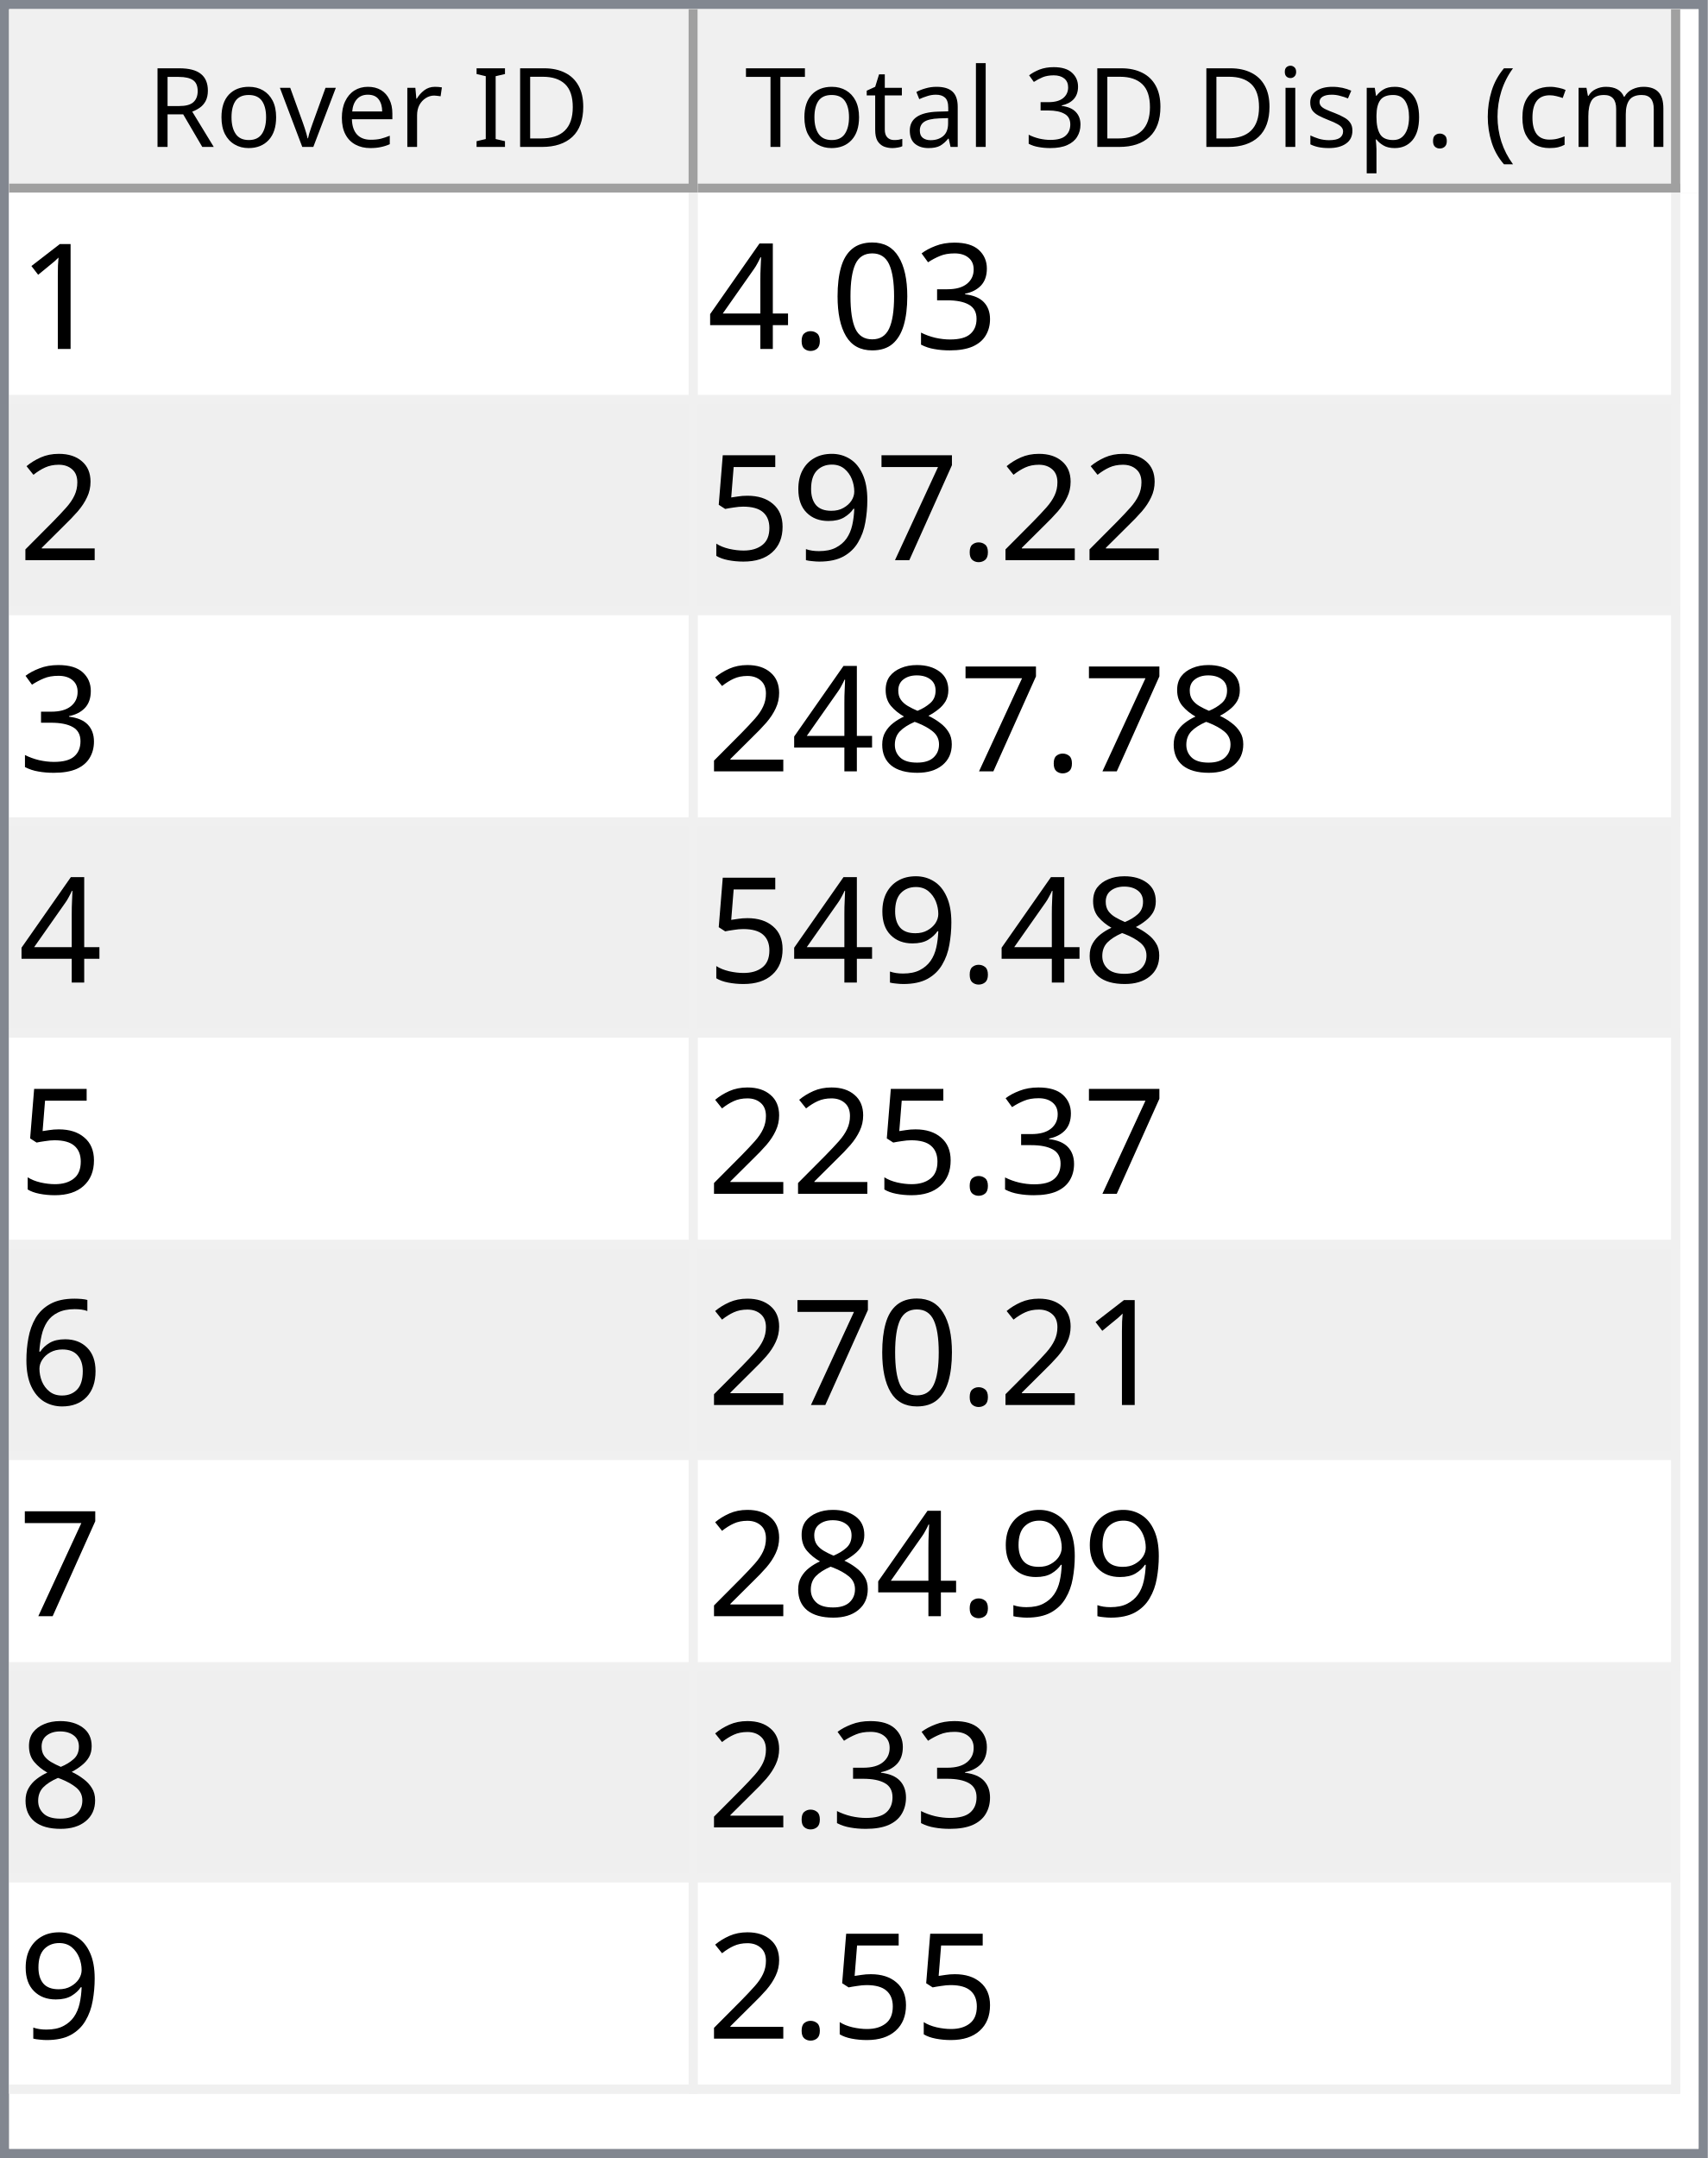
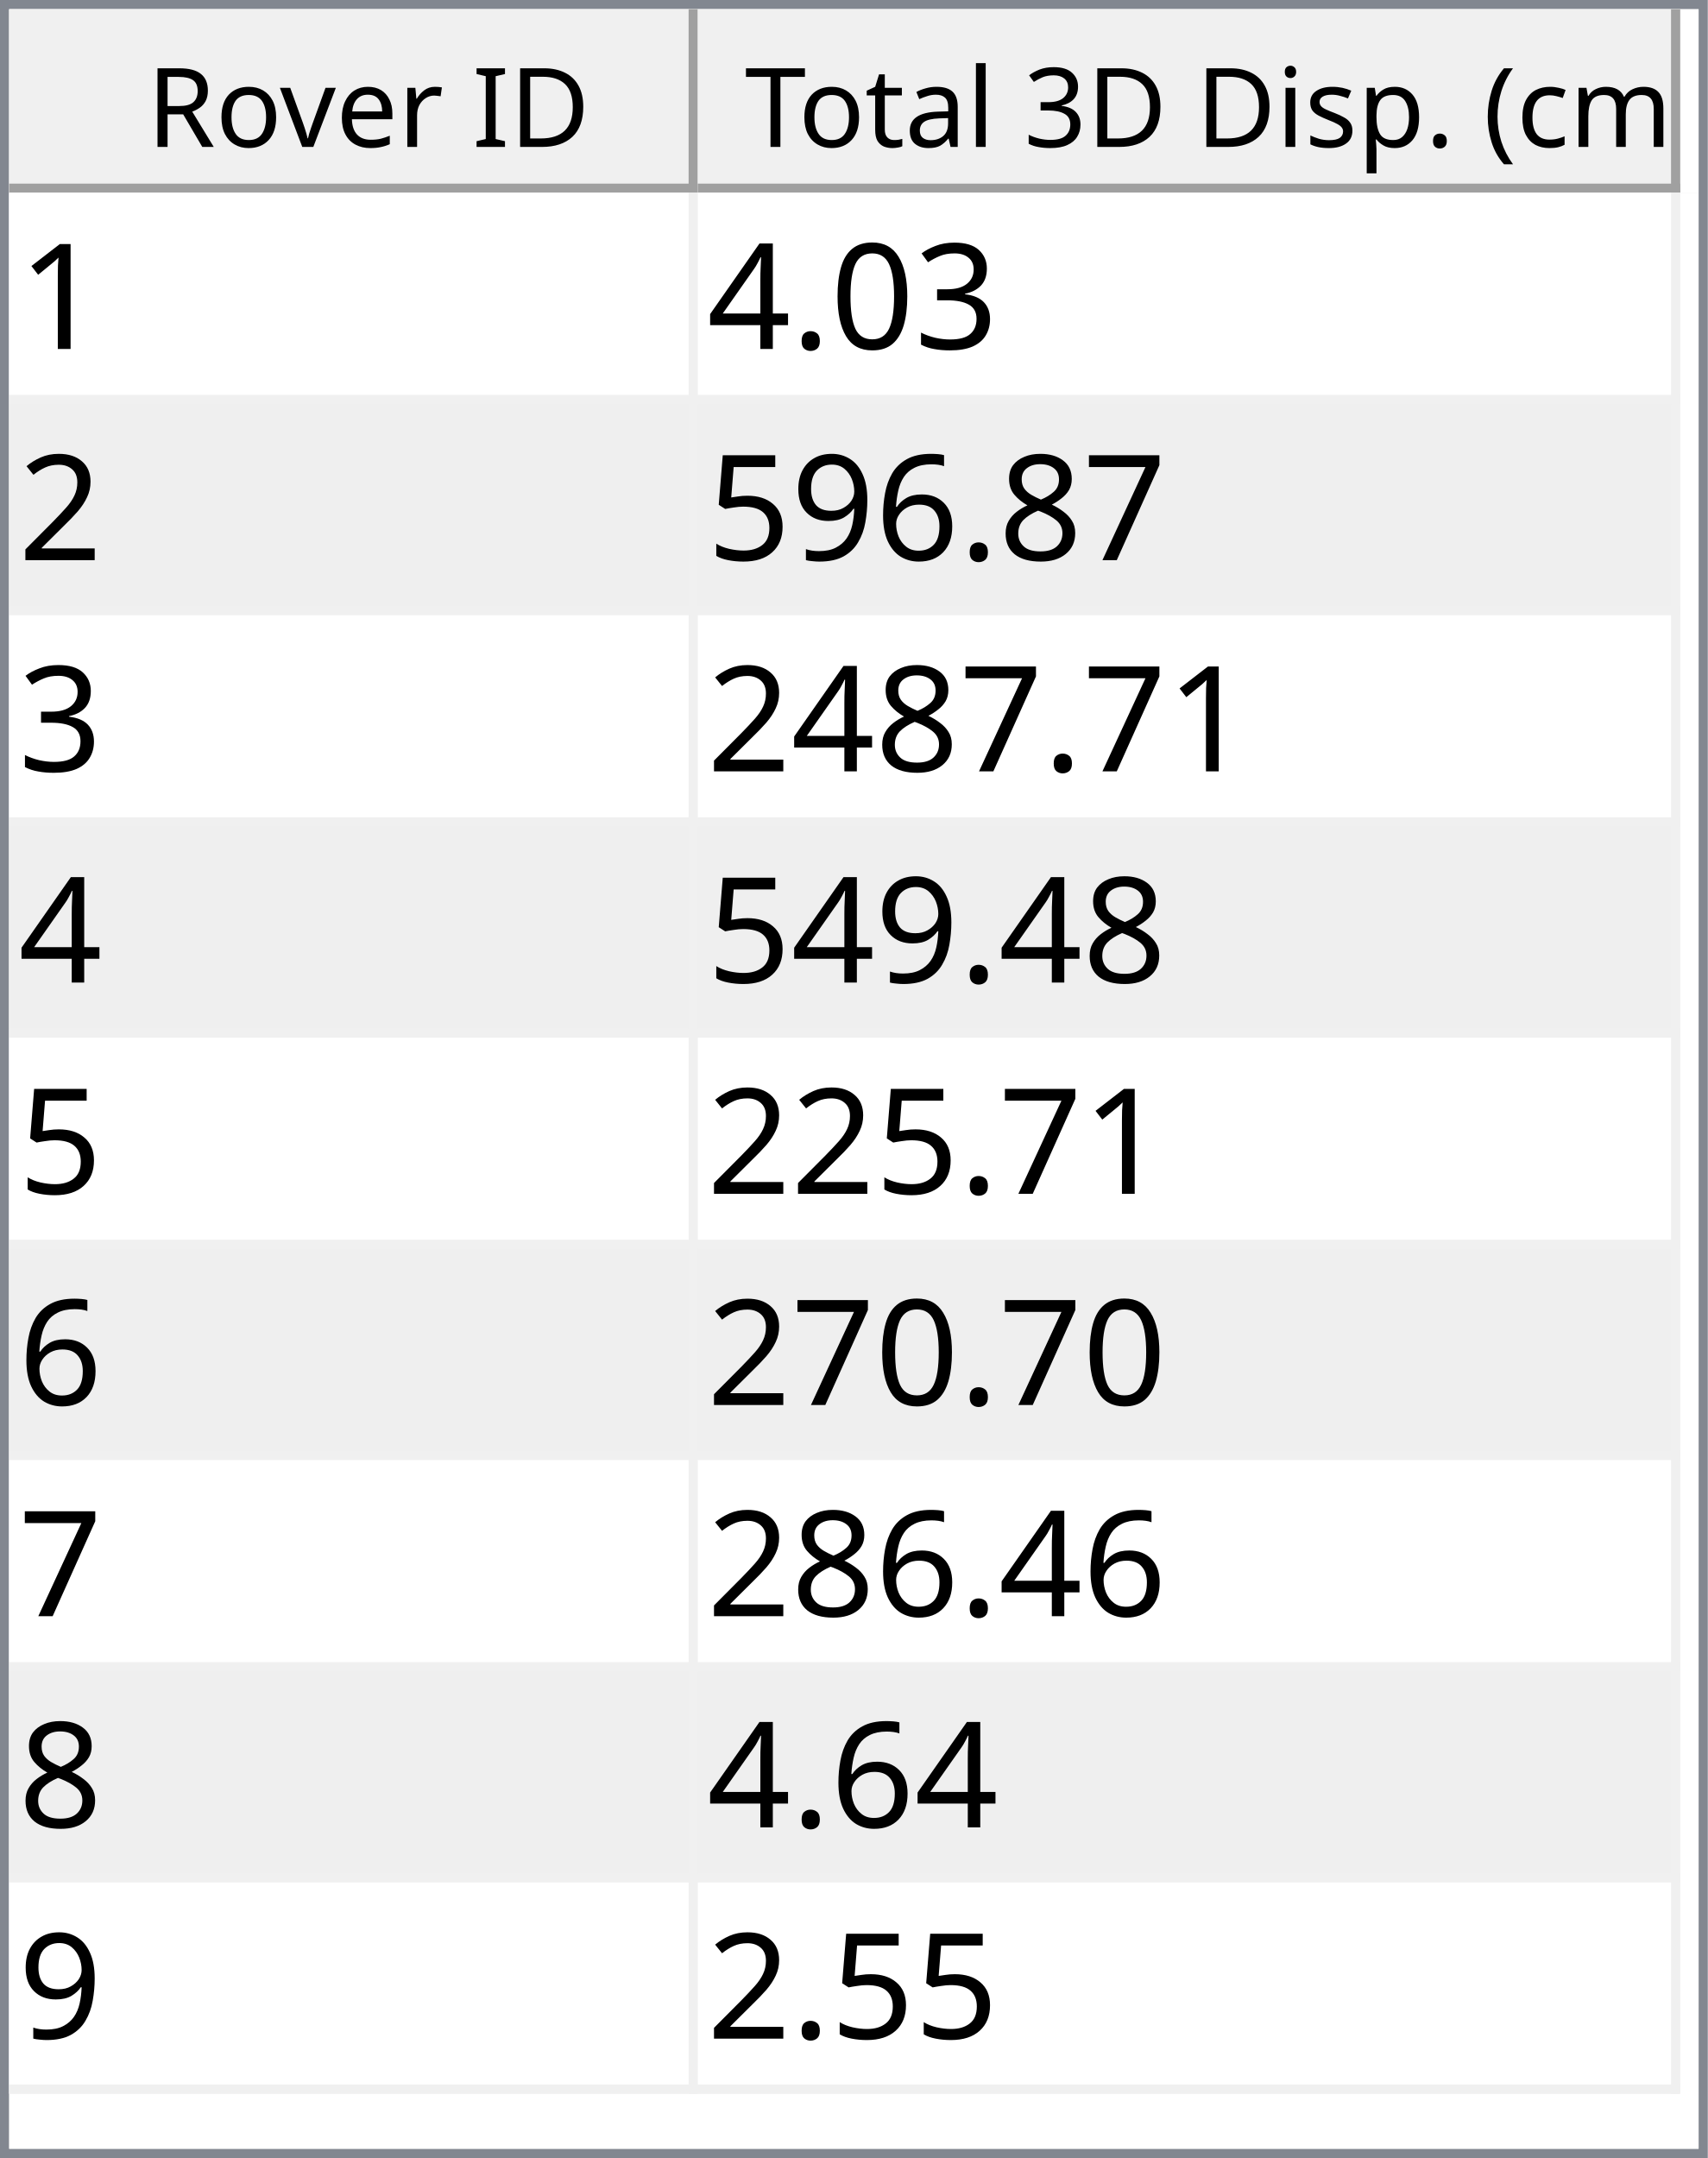
<svg xmlns="http://www.w3.org/2000/svg" style="fill-opacity:1; color-rendering:auto; color-interpolation:auto; text-rendering:auto; stroke:black; stroke-linecap:square; stroke-miterlimit:10; shape-rendering:auto; stroke-opacity:1; fill:black; stroke-dasharray:none; font-weight:normal; stroke-width:1; font-family:'Dialog'; font-style:normal; stroke-linejoin:miter; font-size:12px; stroke-dashoffset:0; image-rendering:auto;" width="186" height="235">
  <defs id="genericDefs" />
  <g>
    <defs id="defs1">
      <clipPath clipPathUnits="userSpaceOnUse" id="clipPath1">
        <path d="M0 0 L186 0 L186 235 L0 235 L0 0 Z" />
      </clipPath>
      <clipPath clipPathUnits="userSpaceOnUse" id="clipPath2">
        <path d="M0 0 L0 235 L186 235 L186 0 Z" />
      </clipPath>
      <clipPath clipPathUnits="userSpaceOnUse" id="clipPath3">
        <path d="M0 0 L0 20 L184 20 L184 0 Z" />
      </clipPath>
      <clipPath clipPathUnits="userSpaceOnUse" id="clipPath4">
        <path d="M0 0 L0 20 L75 20 L75 0 Z" />
      </clipPath>
      <clipPath clipPathUnits="userSpaceOnUse" id="clipPath5">
        <path d="M1 1 L1 19 L74 19 L74 1 Z" />
      </clipPath>
      <clipPath clipPathUnits="userSpaceOnUse" id="clipPath6">
        <path d="M0 0 L0 18 L73 18 L73 0 Z" />
      </clipPath>
      <clipPath clipPathUnits="userSpaceOnUse" id="clipPath7">
        <path d="M-0.5 -0.5 L-0.5 19.5 L74.5 19.5 L74.5 -0.5 Z" />
      </clipPath>
      <clipPath clipPathUnits="userSpaceOnUse" id="clipPath8">
        <path d="M0 0 L0 20 L107 20 L107 0 Z" />
      </clipPath>
      <clipPath clipPathUnits="userSpaceOnUse" id="clipPath9">
        <path d="M1 1 L1 19 L106 19 L106 1 Z" />
      </clipPath>
      <clipPath clipPathUnits="userSpaceOnUse" id="clipPath10">
        <path d="M0 0 L0 18 L105 18 L105 0 Z" />
      </clipPath>
      <clipPath clipPathUnits="userSpaceOnUse" id="clipPath11">
        <path d="M-0.5 -0.5 L-0.5 19.5 L106.5 19.5 L106.5 -0.5 Z" />
      </clipPath>
      <clipPath clipPathUnits="userSpaceOnUse" id="clipPath12">
        <path d="M0 0 L0 213 L184 213 L184 0 Z" />
      </clipPath>
      <clipPath clipPathUnits="userSpaceOnUse" id="clipPath13">
        <path d="M0 0 L0 207 L182 207 L182 0 Z" />
      </clipPath>
      <clipPath clipPathUnits="userSpaceOnUse" id="clipPath14">
        <path d="M-0.5 -0.5 L-0.5 206.5 L181.5 206.5 L181.5 -0.5 Z" />
      </clipPath>
      <clipPath clipPathUnits="userSpaceOnUse" id="clipPath15">
        <path d="M0 0 L0 22 L74 22 L74 0 Z" />
      </clipPath>
      <clipPath clipPathUnits="userSpaceOnUse" id="clipPath16">
        <path d="M0 0 L0 22 L106 22 L106 0 Z" />
      </clipPath>
      <font horiz-adv-x="64.551" id="font1">
        <font-face ascent="107.91" descent="25.098" units-per-em="100" style="font-style:normal; font-family:Segoe UI; font-weight:normal;" />
        <missing-glyph horiz-adv-x="64.551" d="M8.109 0 L8.109 68.266 L56.453 68.266 L56.453 0 L8.109 0 ZM15.328 7.234 L49.219 7.234 L49.219 61.031 L15.328 61.031 L15.328 7.234 Z" />
        <glyph unicode="D" horiz-adv-x="70.117" d="M9.188 0 L9.188 70.016 L28.516 70.016 Q65.531 70.016 65.531 35.891 Q65.531 19.672 55.25 9.836 Q44.969 0 27.734 0 L9.188 0 ZM17.391 62.594 L17.391 7.422 L27.828 7.422 Q41.609 7.422 49.273 14.797 Q56.938 22.172 56.938 35.688 Q56.938 62.594 28.328 62.594 L17.391 62.594 Z" />
        <glyph unicode="I" horiz-adv-x="26.611" d="M17.391 0 L9.188 0 L9.188 70.016 L17.391 70.016 L17.391 0 Z" />
        <glyph unicode=" " horiz-adv-x="27.393" d="" />
        <glyph unicode="r" horiz-adv-x="34.766" d="M34.188 41.891 Q32.078 43.5 28.125 43.5 Q23 43.5 19.555 38.672 Q16.109 33.844 16.109 25.484 L16.109 0 L8.109 0 L8.109 50 L16.109 50 L16.109 39.703 L16.312 39.703 Q18.016 44.969 21.531 47.922 Q25.047 50.875 29.391 50.875 Q32.516 50.875 34.188 50.203 L34.188 41.891 Z" />
        <glyph unicode="e" horiz-adv-x="52.295" d="M48.297 23 L12.984 23 Q13.188 14.656 17.484 10.109 Q21.781 5.562 29.297 5.562 Q37.75 5.562 44.828 11.141 L44.828 3.609 Q38.234 -1.172 27.391 -1.172 Q16.797 -1.172 10.742 5.641 Q4.688 12.453 4.688 24.812 Q4.688 36.469 11.305 43.82 Q17.922 51.172 27.734 51.172 Q37.547 51.172 42.922 44.828 Q48.297 38.484 48.297 27.203 L48.297 23 ZM40.094 29.781 Q40.047 36.719 36.75 40.578 Q33.453 44.438 27.594 44.438 Q21.922 44.438 17.969 40.383 Q14.016 36.328 13.094 29.781 L40.094 29.781 Z" />
        <glyph unicode="v" horiz-adv-x="47.9" d="M47.406 50 L27.484 0 L19.625 0 L0.688 50 L9.469 50 L22.172 13.672 Q23.578 9.672 23.922 6.688 L24.125 6.688 Q24.609 10.453 25.688 13.484 L38.969 50 L47.406 50 Z" />
        <glyph unicode="o" horiz-adv-x="58.594" d="M29 -1.172 Q17.922 -1.172 11.305 5.836 Q4.688 12.844 4.688 24.422 Q4.688 37.016 11.57 44.094 Q18.453 51.172 30.172 51.172 Q41.359 51.172 47.633 44.289 Q53.906 37.406 53.906 25.203 Q53.906 13.234 47.141 6.031 Q40.375 -1.172 29 -1.172 ZM29.594 44.438 Q21.875 44.438 17.383 39.188 Q12.891 33.938 12.891 24.703 Q12.891 15.828 17.43 10.695 Q21.969 5.562 29.594 5.562 Q37.359 5.562 41.531 10.594 Q45.703 15.625 45.703 24.906 Q45.703 34.281 41.531 39.359 Q37.359 44.438 29.594 44.438 Z" />
        <glyph unicode="R" horiz-adv-x="59.814" d="M59.375 0 L49.609 0 L37.891 19.625 Q36.281 22.359 34.766 24.289 Q33.25 26.219 31.664 27.438 Q30.078 28.656 28.25 29.219 Q26.422 29.781 24.125 29.781 L17.391 29.781 L17.391 0 L9.188 0 L9.188 70.016 L30.078 70.016 Q34.672 70.016 38.555 68.867 Q42.438 67.719 45.289 65.375 Q48.141 63.031 49.758 59.547 Q51.375 56.062 51.375 51.375 Q51.375 47.703 50.273 44.656 Q49.172 41.609 47.148 39.211 Q45.125 36.812 42.266 35.133 Q39.406 33.453 35.844 32.516 L35.844 32.328 Q37.594 31.547 38.891 30.547 Q40.188 29.547 41.359 28.18 Q42.531 26.812 43.68 25.078 Q44.828 23.344 46.234 21.047 L59.375 0 ZM17.391 62.594 L17.391 37.203 L28.516 37.203 Q31.594 37.203 34.203 38.133 Q36.812 39.062 38.719 40.797 Q40.625 42.531 41.703 45.047 Q42.781 47.562 42.781 50.688 Q42.781 56.297 39.141 59.445 Q35.5 62.594 28.609 62.594 L17.391 62.594 Z" />
        <glyph unicode=")" horiz-adv-x="30.176" d="M8.297 -15.922 L1.172 -15.922 Q16.406 2.344 16.406 26.812 Q16.406 51.469 1.078 70.016 L8.297 70.016 Q23.531 52.156 23.531 26.703 Q23.531 1.375 8.297 -15.922 Z" />
        <glyph unicode="m" horiz-adv-x="86.133" d="M79.109 0 L71.094 0 L71.094 28.719 Q71.094 37.016 68.531 40.727 Q65.969 44.438 59.906 44.438 Q54.781 44.438 51.195 39.75 Q47.609 35.062 47.609 28.516 L47.609 0 L39.594 0 L39.594 29.688 Q39.594 44.438 28.219 44.438 Q22.953 44.438 19.531 40.016 Q16.109 35.594 16.109 28.516 L16.109 0 L8.109 0 L8.109 50 L16.109 50 L16.109 42.094 L16.312 42.094 Q21.625 51.172 31.844 51.172 Q36.969 51.172 40.773 48.312 Q44.578 45.453 46 40.828 Q51.562 51.172 62.594 51.172 Q79.109 51.172 79.109 30.812 L79.109 0 Z" />
        <glyph unicode="c" horiz-adv-x="46.191" d="M42.188 2.297 Q36.422 -1.172 28.516 -1.172 Q17.828 -1.172 11.258 5.789 Q4.688 12.75 4.688 23.828 Q4.688 36.188 11.766 43.68 Q18.844 51.172 30.672 51.172 Q37.25 51.172 42.281 48.734 L42.281 40.531 Q36.719 44.438 30.375 44.438 Q22.703 44.438 17.797 38.945 Q12.891 33.453 12.891 24.516 Q12.891 15.719 17.508 10.641 Q22.125 5.562 29.891 5.562 Q36.422 5.562 42.188 9.906 L42.188 2.297 Z" />
        <glyph unicode="(" horiz-adv-x="30.176" d="M29.109 -15.922 L21.969 -15.922 Q6.844 1.375 6.844 26.703 Q6.844 52.156 21.969 70.016 L29.203 70.016 Q13.875 51.469 13.875 26.812 Q13.875 2.344 29.109 -15.922 Z" />
        <glyph unicode="." horiz-adv-x="21.68" d="M10.891 -1.078 Q8.641 -1.078 7.055 0.539 Q5.469 2.156 5.469 4.391 Q5.469 6.641 7.055 8.273 Q8.641 9.906 10.891 9.906 Q13.188 9.906 14.797 8.273 Q16.406 6.641 16.406 4.391 Q16.406 2.156 14.797 0.539 Q13.188 -1.078 10.891 -1.078 Z" />
        <glyph unicode="p" horiz-adv-x="58.789" d="M16.312 7.234 L16.109 7.234 L16.109 -23 L8.109 -23 L8.109 50 L16.109 50 L16.109 41.219 L16.312 41.219 Q22.219 51.172 33.594 51.172 Q43.266 51.172 48.688 44.461 Q54.109 37.75 54.109 26.469 Q54.109 13.922 48 6.375 Q41.891 -1.172 31.297 -1.172 Q21.578 -1.172 16.312 7.234 ZM16.109 27.391 L16.109 20.406 Q16.109 14.203 20.141 9.883 Q24.172 5.562 30.375 5.562 Q37.641 5.562 41.773 11.133 Q45.906 16.703 45.906 26.609 Q45.906 34.969 42.047 39.703 Q38.188 44.438 31.594 44.438 Q24.609 44.438 20.359 39.578 Q16.109 34.719 16.109 27.391 Z" />
        <glyph unicode="s" horiz-adv-x="42.432" d="M5.078 1.812 L5.078 10.406 Q11.625 5.562 19.484 5.562 Q30.031 5.562 30.031 12.594 Q30.031 14.594 29.125 15.992 Q28.219 17.391 26.68 18.461 Q25.141 19.531 23.07 20.383 Q21 21.234 18.609 22.172 Q15.281 23.484 12.766 24.828 Q10.25 26.172 8.57 27.859 Q6.891 29.547 6.031 31.695 Q5.172 33.844 5.172 36.719 Q5.172 40.234 6.789 42.945 Q8.406 45.656 11.086 47.484 Q13.766 49.312 17.211 50.242 Q20.656 51.172 24.312 51.172 Q30.812 51.172 35.938 48.922 L35.938 40.828 Q30.422 44.438 23.25 44.438 Q21 44.438 19.195 43.922 Q17.391 43.406 16.094 42.477 Q14.797 41.547 14.086 40.258 Q13.375 38.969 13.375 37.406 Q13.375 35.453 14.086 34.133 Q14.797 32.812 16.164 31.789 Q17.531 30.766 19.484 29.938 Q21.438 29.109 23.922 28.125 Q27.25 26.859 29.883 25.516 Q32.516 24.172 34.375 22.484 Q36.234 20.797 37.234 18.602 Q38.234 16.406 38.234 13.375 Q38.234 9.672 36.602 6.938 Q34.969 4.203 32.234 2.398 Q29.5 0.594 25.93 -0.289 Q22.359 -1.172 18.453 -1.172 Q10.75 -1.172 5.078 1.812 Z" />
        <glyph unicode="i" horiz-adv-x="24.219" d="M12.203 62.703 Q10.062 62.703 8.547 64.164 Q7.031 65.625 7.031 67.875 Q7.031 70.125 8.547 71.609 Q10.062 73.094 12.203 73.094 Q14.406 73.094 15.945 71.609 Q17.484 70.125 17.484 67.875 Q17.484 65.719 15.945 64.211 Q14.406 62.703 12.203 62.703 ZM16.109 0 L8.109 0 L8.109 50 L16.109 50 L16.109 0 Z" />
        <glyph unicode="3" horiz-adv-x="53.906" d="M46.531 19.828 Q46.531 15.094 44.75 11.211 Q42.969 7.328 39.719 4.57 Q36.469 1.812 31.93 0.297 Q27.391 -1.219 21.922 -1.219 Q11.922 -1.219 6 2.594 L6 11.188 Q13.094 5.609 22.219 5.609 Q25.875 5.609 28.828 6.539 Q31.781 7.469 33.906 9.227 Q36.031 10.984 37.18 13.477 Q38.328 15.969 38.328 19.094 Q38.328 32.812 18.797 32.812 L12.984 32.812 L12.984 39.594 L18.5 39.594 Q35.797 39.594 35.797 52.484 Q35.797 64.406 22.609 64.406 Q15.188 64.406 8.688 59.422 L8.688 67.188 Q15.375 71.188 24.609 71.188 Q29 71.188 32.57 69.969 Q36.141 68.75 38.68 66.555 Q41.219 64.359 42.609 61.281 Q44 58.203 44 54.5 Q44 40.672 30.031 36.719 L30.031 36.531 Q33.594 36.141 36.625 34.797 Q39.656 33.453 41.852 31.305 Q44.047 29.156 45.289 26.25 Q46.531 23.344 46.531 19.828 Z" />
        <glyph unicode="l" horiz-adv-x="24.219" d="M16.109 0 L8.109 0 L8.109 74.031 L16.109 74.031 L16.109 0 Z" />
        <glyph unicode="a" horiz-adv-x="50.879" d="M43.891 0 L35.891 0 L35.891 7.812 L35.688 7.812 Q30.469 -1.172 20.312 -1.172 Q12.844 -1.172 8.617 2.781 Q4.391 6.734 4.391 13.281 Q4.391 27.297 20.906 29.594 L35.891 31.688 Q35.891 44.438 25.594 44.438 Q16.547 44.438 9.281 38.281 L9.281 46.484 Q16.656 51.172 26.266 51.172 Q43.891 51.172 43.891 32.516 L43.891 0 ZM35.891 25.297 L23.828 23.641 Q18.266 22.859 15.43 20.875 Q12.594 18.891 12.594 13.875 Q12.594 10.203 15.211 7.883 Q17.828 5.562 22.172 5.562 Q28.125 5.562 32.008 9.742 Q35.891 13.922 35.891 20.312 L35.891 25.297 Z" />
        <glyph unicode="t" horiz-adv-x="33.887" d="M31.297 0.484 Q28.469 -1.078 23.828 -1.078 Q10.688 -1.078 10.688 13.578 L10.688 43.172 L2.094 43.172 L2.094 50 L10.688 50 L10.688 62.203 L18.703 64.797 L18.703 50 L31.297 50 L31.297 43.172 L18.703 43.172 L18.703 14.984 Q18.703 9.969 20.414 7.82 Q22.125 5.672 26.078 5.672 Q29.109 5.672 31.297 7.328 L31.297 0.484 Z" />
        <glyph unicode="T" horiz-adv-x="52.393" d="M50.594 62.594 L30.375 62.594 L30.375 0 L22.172 0 L22.172 62.594 L2 62.594 L2 70.016 L50.594 70.016 L50.594 62.594 Z" />
      </font>
      <font horiz-adv-x="75.0" id="font2">
        <font-face ascent="100.537" descent="21.973" units-per-em="100" style="font-style:normal; font-family:sans-serif; font-weight:normal;" />
        <missing-glyph horiz-adv-x="75.0" d="M12.5 0 L12.5 62.5 L62.5 62.5 L62.5 0 L12.5 0 ZM14.062 1.562 L60.938 1.562 L60.938 60.938 L14.062 60.938 L14.062 1.562 Z" />
        <glyph unicode="1" horiz-adv-x="55.615" d="M37.25 0 L28.469 0 L28.469 56 Q25.297 52.984 20.141 49.953 Q14.984 46.922 10.891 45.406 L10.891 53.906 Q18.266 57.375 23.781 62.305 Q29.297 67.234 31.594 71.875 L37.25 71.875 L37.25 0 Z" />
        <glyph unicode="3" horiz-adv-x="55.615" d="M4.203 18.891 L12.984 20.062 Q14.5 12.594 18.141 9.297 Q21.781 6 27 6 Q33.203 6 37.477 10.297 Q41.75 14.594 41.75 20.953 Q41.75 27 37.797 30.93 Q33.844 34.859 27.734 34.859 Q25.25 34.859 21.531 33.891 L22.516 41.609 Q23.391 41.5 23.922 41.5 Q29.547 41.5 34.039 44.43 Q38.531 47.359 38.531 53.469 Q38.531 58.297 35.258 61.477 Q31.984 64.656 26.812 64.656 Q21.688 64.656 18.266 61.43 Q14.844 58.203 13.875 51.766 L5.078 53.328 Q6.688 62.156 12.398 67.016 Q18.109 71.875 26.609 71.875 Q32.469 71.875 37.398 69.359 Q42.328 66.844 44.945 62.5 Q47.562 58.156 47.562 53.266 Q47.562 48.641 45.07 44.828 Q42.578 41.016 37.703 38.766 Q44.047 37.312 47.562 32.695 Q51.078 28.078 51.078 21.141 Q51.078 11.766 44.242 5.25 Q37.406 -1.266 26.953 -1.266 Q17.531 -1.266 11.305 4.352 Q5.078 9.969 4.203 18.891 Z" />
        <glyph unicode="0" horiz-adv-x="55.615" d="M4.156 35.297 Q4.156 48 6.766 55.742 Q9.375 63.484 14.523 67.68 Q19.672 71.875 27.484 71.875 Q33.25 71.875 37.594 69.555 Q41.938 67.234 44.773 62.867 Q47.609 58.5 49.219 52.227 Q50.828 45.953 50.828 35.297 Q50.828 22.703 48.242 14.969 Q45.656 7.234 40.508 3.008 Q35.359 -1.219 27.484 -1.219 Q17.141 -1.219 11.234 6.203 Q4.156 15.141 4.156 35.297 ZM13.188 35.297 Q13.188 17.672 17.312 11.836 Q21.438 6 27.484 6 Q33.547 6 37.672 11.859 Q41.797 17.719 41.797 35.297 Q41.797 52.984 37.672 58.789 Q33.547 64.594 27.391 64.594 Q21.344 64.594 17.719 59.469 Q13.188 52.938 13.188 35.297 Z" />
        <glyph unicode="." horiz-adv-x="27.783" d="M9.078 0 L9.078 10.016 L19.094 10.016 L19.094 0 L9.078 0 Z" />
        <glyph unicode="4" horiz-adv-x="55.615" d="M32.328 0 L32.328 17.141 L1.266 17.141 L1.266 25.203 L33.938 71.578 L41.109 71.578 L41.109 25.203 L50.781 25.203 L50.781 17.141 L41.109 17.141 L41.109 0 L32.328 0 ZM32.328 25.203 L32.328 57.469 L9.906 25.203 L32.328 25.203 Z" />
        <glyph unicode="2" horiz-adv-x="55.615" d="M50.344 8.453 L50.344 0 L3.031 0 Q2.938 3.172 4.047 6.109 Q5.859 10.938 9.836 15.625 Q13.812 20.312 21.344 26.469 Q33.016 36.031 37.117 41.625 Q41.219 47.219 41.219 52.203 Q41.219 57.422 37.477 61.008 Q33.734 64.594 27.734 64.594 Q21.391 64.594 17.578 60.789 Q13.766 56.984 13.719 50.25 L4.688 51.172 Q5.609 61.281 11.664 66.578 Q17.719 71.875 27.938 71.875 Q38.234 71.875 44.242 66.164 Q50.25 60.453 50.25 52 Q50.25 47.703 48.492 43.555 Q46.734 39.406 42.656 34.812 Q38.578 30.219 29.109 22.219 Q21.188 15.578 18.945 13.211 Q16.703 10.844 15.234 8.453 L50.344 8.453 Z" />
        <glyph unicode="7" horiz-adv-x="55.615" d="M4.734 62.203 L4.734 70.656 L51.078 70.656 L51.078 63.812 Q44.234 56.547 37.523 44.484 Q30.812 32.422 27.156 19.672 Q24.516 10.688 23.781 0 L14.75 0 Q14.891 8.453 18.062 20.414 Q21.234 32.375 27.172 43.484 Q33.109 54.594 39.797 62.203 L4.734 62.203 Z" />
+         <glyph unicode="8" horiz-adv-x="55.615" d="M17.672 38.812 Q12.203 40.828 9.57 44.539 Q6.938 48.25 6.938 53.422 Q6.938 61.234 12.555 66.555 Q18.172 71.875 27.484 71.875 Q36.859 71.875 42.578 66.43 Q48.297 60.984 48.297 53.172 Q48.297 48.188 45.68 44.508 Q43.062 40.828 37.75 38.812 Q44.344 36.672 47.781 31.883 Q51.219 27.094 51.219 20.453 Q51.219 11.281 44.727 5.031 Q38.234 -1.219 27.641 -1.219 Q17.047 -1.219 10.547 5.055 Q4.047 11.328 4.047 20.703 Q4.047 27.688 7.594 32.398 Q11.141 37.109 17.672 38.812 ZM15.922 53.719 Q15.922 48.641 19.195 45.414 Q22.469 42.188 27.688 42.188 Q32.766 42.188 36.016 45.383 Q39.266 48.578 39.266 53.219 Q39.266 58.062 35.914 61.359 Q32.562 64.656 27.594 64.656 Q22.562 64.656 19.242 61.43 Q15.922 58.203 15.922 53.719 ZM13.094 20.656 Q13.094 16.891 14.875 13.375 Q16.656 9.859 20.172 7.93 Q23.688 6 27.734 6 Q34.031 6 38.133 10.055 Q42.234 14.109 42.234 20.359 Q42.234 26.703 38.016 30.859 Q33.797 35.016 27.438 35.016 Q21.234 35.016 17.164 30.914 Q13.094 26.812 13.094 20.656 Z" />
+         <glyph unicode="6" horiz-adv-x="55.615" d="M49.75 54.047 L41.016 53.375 Q39.844 58.547 37.703 60.891 Q34.125 64.656 28.906 64.656 Q24.703 64.656 21.531 62.312 Q17.391 59.281 14.992 53.469 Q12.594 47.656 12.5 36.922 Q15.672 41.75 20.266 44.094 Q24.859 46.438 29.891 46.438 Q38.672 46.438 44.852 39.969 Q51.031 33.5 51.031 23.25 Q51.031 16.5 48.125 10.719 Q45.219 4.938 40.141 1.859 Q35.062 -1.219 28.609 -1.219 Q17.625 -1.219 10.695 6.859 Q3.766 14.938 3.766 33.5 Q3.766 54.25 11.422 63.672 Q18.109 71.875 29.438 71.875 Q37.891 71.875 43.289 67.141 Q48.688 62.406 49.75 54.047 ZM13.875 23.188 Q13.875 18.656 15.797 14.508 Q17.719 10.359 21.188 8.18 Q24.656 6 28.469 6 Q34.031 6 38.039 10.492 Q42.047 14.984 42.047 22.703 Q42.047 30.125 38.086 34.398 Q34.125 38.672 28.125 38.672 Q22.172 38.672 18.023 34.398 Q13.875 30.125 13.875 23.188 Z" />
        <glyph unicode="9" horiz-adv-x="55.615" d="M5.469 16.547 L13.922 17.328 Q14.984 11.375 18.016 8.688 Q21.047 6 25.781 6 Q29.828 6 32.883 7.859 Q35.938 9.719 37.891 12.82 Q39.844 15.922 41.164 21.195 Q42.484 26.469 42.484 31.938 Q42.484 32.516 42.438 33.688 Q39.797 29.5 35.234 26.883 Q30.672 24.266 25.344 24.266 Q16.453 24.266 10.305 30.711 Q4.156 37.156 4.156 47.703 Q4.156 58.594 10.578 65.234 Q17 71.875 26.656 71.875 Q33.641 71.875 39.43 68.117 Q45.219 64.359 48.219 57.398 Q51.219 50.438 51.219 37.25 Q51.219 23.531 48.242 15.406 Q45.266 7.281 39.383 3.031 Q33.5 -1.219 25.594 -1.219 Q17.188 -1.219 11.867 3.445 Q6.547 8.109 5.469 16.547 ZM41.453 48.141 Q41.453 55.719 37.43 60.156 Q33.406 64.594 27.734 64.594 Q21.875 64.594 17.531 59.812 Q13.188 55.031 13.188 47.406 Q13.188 40.578 17.312 36.305 Q21.438 32.031 27.484 32.031 Q33.594 32.031 37.523 36.305 Q41.453 40.578 41.453 48.141 Z" />
        <glyph unicode="5" horiz-adv-x="55.615" d="M4.156 18.75 L13.375 19.531 Q14.406 12.797 18.141 9.398 Q21.875 6 27.156 6 Q33.5 6 37.891 10.789 Q42.281 15.578 42.281 23.484 Q42.281 31 38.062 35.352 Q33.844 39.703 27 39.703 Q22.75 39.703 19.336 37.773 Q15.922 35.844 13.969 32.766 L5.719 33.844 L12.641 70.609 L48.25 70.609 L48.25 62.203 L19.672 62.203 L15.828 42.969 Q22.266 47.469 29.344 47.469 Q38.719 47.469 45.164 40.969 Q51.609 34.469 51.609 24.266 Q51.609 14.547 45.953 7.469 Q39.062 -1.219 27.156 -1.219 Q17.391 -1.219 11.211 4.25 Q5.031 9.719 4.156 18.75 Z" />
-         <glyph unicode="8" horiz-adv-x="55.615" d="M17.672 38.812 Q12.203 40.828 9.57 44.539 Q6.938 48.25 6.938 53.422 Q6.938 61.234 12.555 66.555 Q18.172 71.875 27.484 71.875 Q36.859 71.875 42.578 66.43 Q48.297 60.984 48.297 53.172 Q48.297 48.188 45.68 44.508 Q43.062 40.828 37.75 38.812 Q44.344 36.672 47.781 31.883 Q51.219 27.094 51.219 20.453 Q51.219 11.281 44.727 5.031 Q38.234 -1.219 27.641 -1.219 Q17.047 -1.219 10.547 5.055 Q4.047 11.328 4.047 20.703 Q4.047 27.688 7.594 32.398 Q11.141 37.109 17.672 38.812 ZM15.922 53.719 Q15.922 48.641 19.195 45.414 Q22.469 42.188 27.688 42.188 Q32.766 42.188 36.016 45.383 Q39.266 48.578 39.266 53.219 Q39.266 58.062 35.914 61.359 Q32.562 64.656 27.594 64.656 Q22.562 64.656 19.242 61.43 Q15.922 58.203 15.922 53.719 ZM13.094 20.656 Q13.094 16.891 14.875 13.375 Q16.656 9.859 20.172 7.93 Q23.688 6 27.734 6 Q34.031 6 38.133 10.055 Q42.234 14.109 42.234 20.359 Q42.234 26.703 38.016 30.859 Q33.797 35.016 27.438 35.016 Q21.234 35.016 17.164 30.914 Q13.094 26.812 13.094 20.656 Z" />
-         <glyph unicode="6" horiz-adv-x="55.615" d="M49.75 54.047 L41.016 53.375 Q39.844 58.547 37.703 60.891 Q34.125 64.656 28.906 64.656 Q24.703 64.656 21.531 62.312 Q17.391 59.281 14.992 53.469 Q12.594 47.656 12.5 36.922 Q15.672 41.75 20.266 44.094 Q24.859 46.438 29.891 46.438 Q38.672 46.438 44.852 39.969 Q51.031 33.5 51.031 23.25 Q51.031 16.5 48.125 10.719 Q45.219 4.938 40.141 1.859 Q35.062 -1.219 28.609 -1.219 Q17.625 -1.219 10.695 6.859 Q3.766 14.938 3.766 33.5 Q3.766 54.25 11.422 63.672 Q18.109 71.875 29.438 71.875 Q37.891 71.875 43.289 67.141 Q48.688 62.406 49.75 54.047 ZM13.875 23.188 Q13.875 18.656 15.797 14.508 Q17.719 10.359 21.188 8.18 Q24.656 6 28.469 6 Q34.031 6 38.039 10.492 Q42.047 14.984 42.047 22.703 Q42.047 30.125 38.086 34.398 Q34.125 38.672 28.125 38.672 Q22.172 38.672 18.023 34.398 Q13.875 30.125 13.875 23.188 Z" />
      </font>
    </defs>
    <g style="fill:white; stroke:white;">
      <rect x="0" y="0" width="186" style="clip-path:url(#clipPath1); stroke:none;" height="235" />
    </g>
    <g style="fill:white; text-rendering:optimizeSpeed; color-rendering:optimizeSpeed; image-rendering:optimizeSpeed; shape-rendering:crispEdges; stroke:white; color-interpolation:sRGB;">
      <rect x="0" width="186" height="235" y="0" style="stroke:none;" />
      <path style="stroke:none;" d="M0 235 L186 235 L186 0 L0 0 Z" />
    </g>
    <g style="fill:rgb(240,240,240); font-family:'Segoe UI'; stroke:rgb(240,240,240);">
      <rect x="0" y="0" width="186" style="clip-path:url(#clipPath2); stroke:none;" height="235" />
    </g>
    <g style="fill:rgb(130,135,144); font-family:'Segoe UI'; stroke:rgb(130,135,144);">
      <path d="M0 0 L186 0 L186 235 L0 235 L0 0 ZM1 1 L185 1 L185 234 L1 234 L1 1 Z" style="fill-rule:evenodd; clip-path:url(#clipPath2); stroke:none;" />
    </g>
    <g style="fill:white; font-family:'Segoe UI'; stroke:white;" transform="translate(1,1)">
      <rect x="0" y="0" width="184" style="clip-path:url(#clipPath3); stroke:none;" height="20" />
    </g>
    <g style="fill:rgb(240,240,240); font-family:'Segoe UI'; stroke:rgb(240,240,240);" transform="translate(1,1)">
      <rect x="0" y="0" width="75" style="clip-path:url(#clipPath4); stroke:none;" height="20" />
    </g>
    <g style="font-family:'Segoe UI';" transform="translate(2,2)">
      <text x="14" xml:space="preserve" y="14" style="clip-path:url(#clipPath6); stroke:none;">Rover ID</text>
    </g>
    <g style="fill:rgb(160,160,160); font-family:'Segoe UI'; stroke:rgb(160,160,160); stroke-linejoin:bevel;" transform="translate(1.5,1.5)">
      <line x1="74" x2="74" y1="0" style="fill:none; clip-path:url(#clipPath7);" y2="19" />
    </g>
    <g style="fill:rgb(160,160,160); font-family:'Segoe UI'; stroke:rgb(160,160,160); stroke-linejoin:bevel;" transform="matrix(1,0,0,1,1,1) translate(0.5,0.5)">
      <line x1="0" x2="74" y1="19" style="fill:none; clip-path:url(#clipPath7);" y2="19" />
    </g>
    <g style="fill:rgb(240,240,240); font-family:'Segoe UI'; stroke:rgb(240,240,240);" transform="translate(76,1)">
      <rect x="0" y="0" width="107" style="clip-path:url(#clipPath8); stroke:none;" height="20" />
    </g>
    <g style="font-family:'Segoe UI';" transform="translate(77,2)">
      <text x="1" xml:space="preserve" y="14" style="clip-path:url(#clipPath10); stroke:none;"> Total 3D Disp. (cm)</text>
    </g>
    <g style="fill:rgb(160,160,160); font-family:'Segoe UI'; stroke:rgb(160,160,160); stroke-linejoin:bevel;" transform="translate(76.5,1.5)">
      <line x1="106" x2="106" y1="0" style="fill:none; clip-path:url(#clipPath11);" y2="19" />
    </g>
    <g style="fill:rgb(160,160,160); font-family:'Segoe UI'; stroke:rgb(160,160,160); stroke-linejoin:bevel;" transform="matrix(1,0,0,1,76,1) translate(0.5,0.5)">
      <line x1="0" x2="106" y1="19" style="fill:none; clip-path:url(#clipPath11);" y2="19" />
    </g>
    <g style="fill:white; font-family:'Segoe UI'; stroke:white;" transform="translate(1,21)">
      <rect x="0" y="0" width="184" style="clip-path:url(#clipPath12); stroke:none;" height="213" />
    </g>
    <g style="fill:rgb(240,240,240); font-size:16px; font-family:sans-serif; stroke:rgb(240,240,240);" transform="translate(1,21)">
      <rect x="0" y="0" width="182" style="clip-path:url(#clipPath13); stroke:none;" height="207" />
      <line transform="translate(0.5,0.5)" x1="0" x2="181" y1="22" style="clip-path:url(#clipPath14); fill:none; stroke-linejoin:bevel;" y2="22" />
    </g>
    <g transform="matrix(1,0,0,1,1,21) translate(0.5,0.5)" style="fill:rgb(240,240,240); font-size:16px; font-family:sans-serif; stroke:rgb(240,240,240); stroke-linejoin:bevel;">
      <line x1="0" x2="181" y1="45" style="fill:none; clip-path:url(#clipPath14);" y2="45" />
    </g>
    <g transform="matrix(1,0,0,1,1,21) translate(0.5,0.5)" style="fill:rgb(240,240,240); font-size:16px; font-family:sans-serif; stroke:rgb(240,240,240); stroke-linejoin:bevel;">
      <line x1="0" x2="181" y1="68" style="fill:none; clip-path:url(#clipPath14);" y2="68" />
    </g>
    <g transform="matrix(1,0,0,1,1,21) translate(0.5,0.5)" style="fill:rgb(240,240,240); font-size:16px; font-family:sans-serif; stroke:rgb(240,240,240); stroke-linejoin:bevel;">
      <line x1="0" x2="181" y1="91" style="fill:none; clip-path:url(#clipPath14);" y2="91" />
    </g>
    <g transform="matrix(1,0,0,1,1,21) translate(0.5,0.5)" style="fill:rgb(240,240,240); font-size:16px; font-family:sans-serif; stroke:rgb(240,240,240); stroke-linejoin:bevel;">
      <line x1="0" x2="181" y1="114" style="fill:none; clip-path:url(#clipPath14);" y2="114" />
    </g>
    <g transform="matrix(1,0,0,1,1,21) translate(0.5,0.5)" style="fill:rgb(240,240,240); font-size:16px; font-family:sans-serif; stroke:rgb(240,240,240); stroke-linejoin:bevel;">
      <line x1="0" x2="181" y1="137" style="fill:none; clip-path:url(#clipPath14);" y2="137" />
    </g>
    <g transform="matrix(1,0,0,1,1,21) translate(0.5,0.5)" style="fill:rgb(240,240,240); font-size:16px; font-family:sans-serif; stroke:rgb(240,240,240); stroke-linejoin:bevel;">
      <line x1="0" x2="181" y1="160" style="fill:none; clip-path:url(#clipPath14);" y2="160" />
    </g>
    <g transform="matrix(1,0,0,1,1,21) translate(0.5,0.5)" style="fill:rgb(240,240,240); font-size:16px; font-family:sans-serif; stroke:rgb(240,240,240); stroke-linejoin:bevel;">
      <line x1="0" x2="181" y1="183" style="fill:none; clip-path:url(#clipPath14);" y2="183" />
    </g>
    <g transform="matrix(1,0,0,1,1,21) translate(0.5,0.5)" style="fill:rgb(240,240,240); font-size:16px; font-family:sans-serif; stroke:rgb(240,240,240); stroke-linejoin:bevel;">
      <line x1="0" x2="181" y1="206" style="fill:none; clip-path:url(#clipPath14);" y2="206" />
    </g>
    <g transform="matrix(1,0,0,1,1,21) translate(0.5,0.5)" style="fill:rgb(240,240,240); font-size:16px; font-family:sans-serif; stroke:rgb(240,240,240); stroke-linejoin:bevel;">
      <line x1="74" x2="74" y1="0" style="fill:none; clip-path:url(#clipPath14);" y2="206" />
    </g>
    <g transform="matrix(1,0,0,1,1,21) translate(0.5,0.5)" style="fill:rgb(240,240,240); font-size:16px; font-family:sans-serif; stroke:rgb(240,240,240); stroke-linejoin:bevel;">
      <line x1="181" x2="181" y1="0" style="fill:none; clip-path:url(#clipPath14);" y2="206" />
    </g>
    <g style="fill:white; font-size:16px; font-family:sans-serif; stroke:white;" transform="matrix(1,0,0,1,1,21)">
      <rect x="0" y="0" width="74" style="clip-path:url(#clipPath15); stroke:none;" height="22" />
      <text x="1" y="17" style="fill:black; clip-path:url(#clipPath15); stroke:none;" xml:space="preserve">1</text>
    </g>
    <g style="fill:white; font-size:16px; font-family:sans-serif; stroke:white;" transform="matrix(1,0,0,1,1,21) translate(75,0)">
      <rect x="0" y="0" width="106" style="clip-path:url(#clipPath16); stroke:none;" height="22" />
      <text x="1" y="17" style="fill:black; clip-path:url(#clipPath16); stroke:none;" xml:space="preserve">4.03</text>
    </g>
    <g style="fill:rgb(239,239,239); font-size:16px; font-family:sans-serif; stroke:rgb(239,239,239);" transform="matrix(1,0,0,1,1,21) translate(0,23)">
      <rect x="0" y="0" width="74" style="clip-path:url(#clipPath15); stroke:none;" height="22" />
      <text x="1" y="17" style="fill:black; clip-path:url(#clipPath15); stroke:none;" xml:space="preserve">2</text>
    </g>
    <g style="fill:rgb(239,239,239); font-size:16px; font-family:sans-serif; stroke:rgb(239,239,239);" transform="matrix(1,0,0,1,1,21) translate(75,23)">
      <rect x="0" y="0" width="106" style="clip-path:url(#clipPath16); stroke:none;" height="22" />
-       <text x="1" y="17" style="fill:black; clip-path:url(#clipPath16); stroke:none;" xml:space="preserve">597.22</text>
+       <text x="1" y="17" style="fill:black; clip-path:url(#clipPath16); stroke:none;" xml:space="preserve">596.87</text>
    </g>
    <g style="fill:white; font-size:16px; font-family:sans-serif; stroke:white;" transform="matrix(1,0,0,1,1,21) translate(0,46)">
      <rect x="0" y="0" width="74" style="clip-path:url(#clipPath15); stroke:none;" height="22" />
      <text x="1" y="17" style="fill:black; clip-path:url(#clipPath15); stroke:none;" xml:space="preserve">3</text>
    </g>
    <g style="fill:white; font-size:16px; font-family:sans-serif; stroke:white;" transform="matrix(1,0,0,1,1,21) translate(75,46)">
      <rect x="0" y="0" width="106" style="clip-path:url(#clipPath16); stroke:none;" height="22" />
-       <text x="1" y="17" style="fill:black; clip-path:url(#clipPath16); stroke:none;" xml:space="preserve">2487.78</text>
+       <text x="1" y="17" style="fill:black; clip-path:url(#clipPath16); stroke:none;" xml:space="preserve">2487.71</text>
    </g>
    <g style="fill:rgb(239,239,239); font-size:16px; font-family:sans-serif; stroke:rgb(239,239,239);" transform="matrix(1,0,0,1,1,21) translate(0,69)">
      <rect x="0" y="0" width="74" style="clip-path:url(#clipPath15); stroke:none;" height="22" />
      <text x="1" y="17" style="fill:black; clip-path:url(#clipPath15); stroke:none;" xml:space="preserve">4</text>
    </g>
    <g style="fill:rgb(239,239,239); font-size:16px; font-family:sans-serif; stroke:rgb(239,239,239);" transform="matrix(1,0,0,1,1,21) translate(75,69)">
      <rect x="0" y="0" width="106" style="clip-path:url(#clipPath16); stroke:none;" height="22" />
      <text x="1" y="17" style="fill:black; clip-path:url(#clipPath16); stroke:none;" xml:space="preserve">549.48</text>
    </g>
    <g style="fill:white; font-size:16px; font-family:sans-serif; stroke:white;" transform="matrix(1,0,0,1,1,21) translate(0,92)">
      <rect x="0" y="0" width="74" style="clip-path:url(#clipPath15); stroke:none;" height="22" />
      <text x="1" y="17" style="fill:black; clip-path:url(#clipPath15); stroke:none;" xml:space="preserve">5</text>
    </g>
    <g style="fill:white; font-size:16px; font-family:sans-serif; stroke:white;" transform="matrix(1,0,0,1,1,21) translate(75,92)">
      <rect x="0" y="0" width="106" style="clip-path:url(#clipPath16); stroke:none;" height="22" />
-       <text x="1" y="17" style="fill:black; clip-path:url(#clipPath16); stroke:none;" xml:space="preserve">225.37</text>
+       <text x="1" y="17" style="fill:black; clip-path:url(#clipPath16); stroke:none;" xml:space="preserve">225.71</text>
    </g>
    <g style="fill:rgb(239,239,239); font-size:16px; font-family:sans-serif; stroke:rgb(239,239,239);" transform="matrix(1,0,0,1,1,21) translate(0,115)">
      <rect x="0" y="0" width="74" style="clip-path:url(#clipPath15); stroke:none;" height="22" />
      <text x="1" y="17" style="fill:black; clip-path:url(#clipPath15); stroke:none;" xml:space="preserve">6</text>
    </g>
    <g style="fill:rgb(239,239,239); font-size:16px; font-family:sans-serif; stroke:rgb(239,239,239);" transform="matrix(1,0,0,1,1,21) translate(75,115)">
      <rect x="0" y="0" width="106" style="clip-path:url(#clipPath16); stroke:none;" height="22" />
-       <text x="1" y="17" style="fill:black; clip-path:url(#clipPath16); stroke:none;" xml:space="preserve">270.21</text>
+       <text x="1" y="17" style="fill:black; clip-path:url(#clipPath16); stroke:none;" xml:space="preserve">270.70</text>
    </g>
    <g style="fill:white; font-size:16px; font-family:sans-serif; stroke:white;" transform="matrix(1,0,0,1,1,21) translate(0,138)">
      <rect x="0" y="0" width="74" style="clip-path:url(#clipPath15); stroke:none;" height="22" />
      <text x="1" y="17" style="fill:black; clip-path:url(#clipPath15); stroke:none;" xml:space="preserve">7</text>
    </g>
    <g style="fill:white; font-size:16px; font-family:sans-serif; stroke:white;" transform="matrix(1,0,0,1,1,21) translate(75,138)">
      <rect x="0" y="0" width="106" style="clip-path:url(#clipPath16); stroke:none;" height="22" />
-       <text x="1" y="17" style="fill:black; clip-path:url(#clipPath16); stroke:none;" xml:space="preserve">284.99</text>
+       <text x="1" y="17" style="fill:black; clip-path:url(#clipPath16); stroke:none;" xml:space="preserve">286.46</text>
    </g>
    <g style="fill:rgb(239,239,239); font-size:16px; font-family:sans-serif; stroke:rgb(239,239,239);" transform="matrix(1,0,0,1,1,21) translate(0,161)">
      <rect x="0" y="0" width="74" style="clip-path:url(#clipPath15); stroke:none;" height="22" />
      <text x="1" y="17" style="fill:black; clip-path:url(#clipPath15); stroke:none;" xml:space="preserve">8</text>
    </g>
    <g style="fill:rgb(239,239,239); font-size:16px; font-family:sans-serif; stroke:rgb(239,239,239);" transform="matrix(1,0,0,1,1,21) translate(75,161)">
      <rect x="0" y="0" width="106" style="clip-path:url(#clipPath16); stroke:none;" height="22" />
-       <text x="1" y="17" style="fill:black; clip-path:url(#clipPath16); stroke:none;" xml:space="preserve">2.33</text>
+       <text x="1" y="17" style="fill:black; clip-path:url(#clipPath16); stroke:none;" xml:space="preserve">4.64</text>
    </g>
    <g style="fill:white; font-size:16px; font-family:sans-serif; stroke:white;" transform="matrix(1,0,0,1,1,21) translate(0,184)">
      <rect x="0" y="0" width="74" style="clip-path:url(#clipPath15); stroke:none;" height="22" />
      <text x="1" y="17" style="fill:black; clip-path:url(#clipPath15); stroke:none;" xml:space="preserve">9</text>
    </g>
    <g style="fill:white; font-size:16px; font-family:sans-serif; stroke:white;" transform="matrix(1,0,0,1,1,21) translate(75,184)">
      <rect x="0" y="0" width="106" style="clip-path:url(#clipPath16); stroke:none;" height="22" />
      <text x="1" y="17" style="fill:black; clip-path:url(#clipPath16); stroke:none;" xml:space="preserve">2.55</text>
    </g>
  </g>
</svg>
